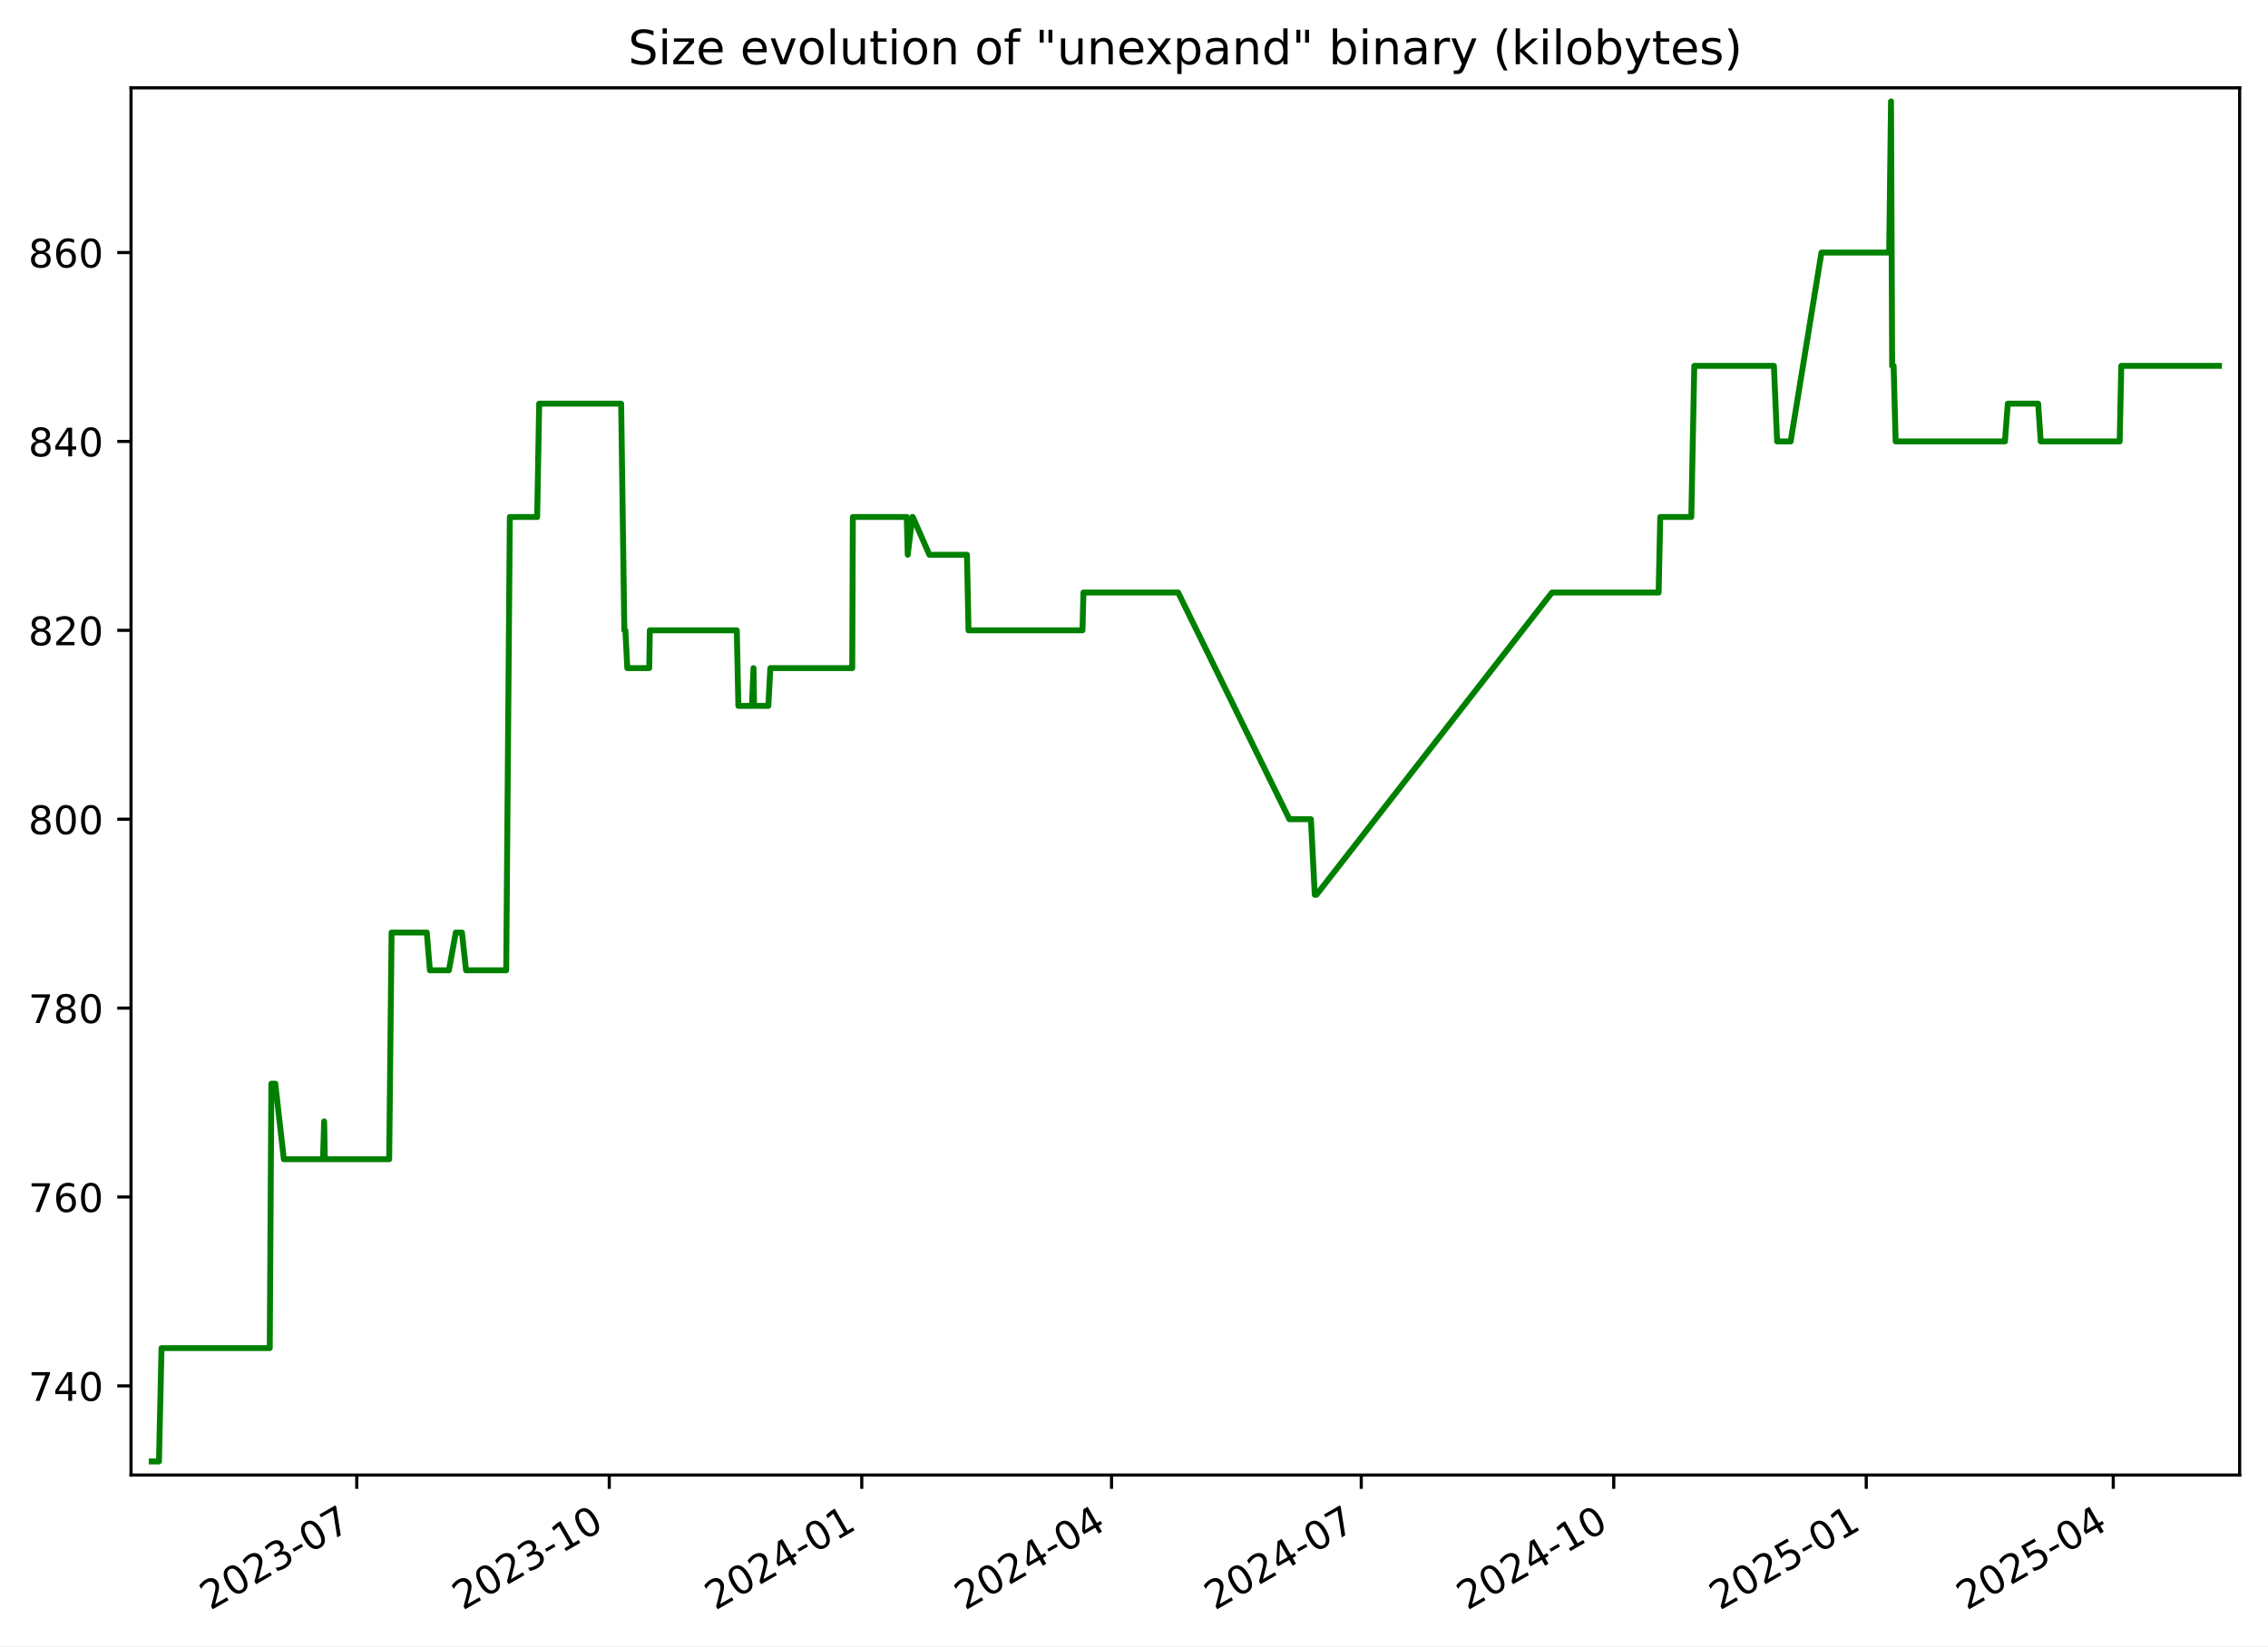
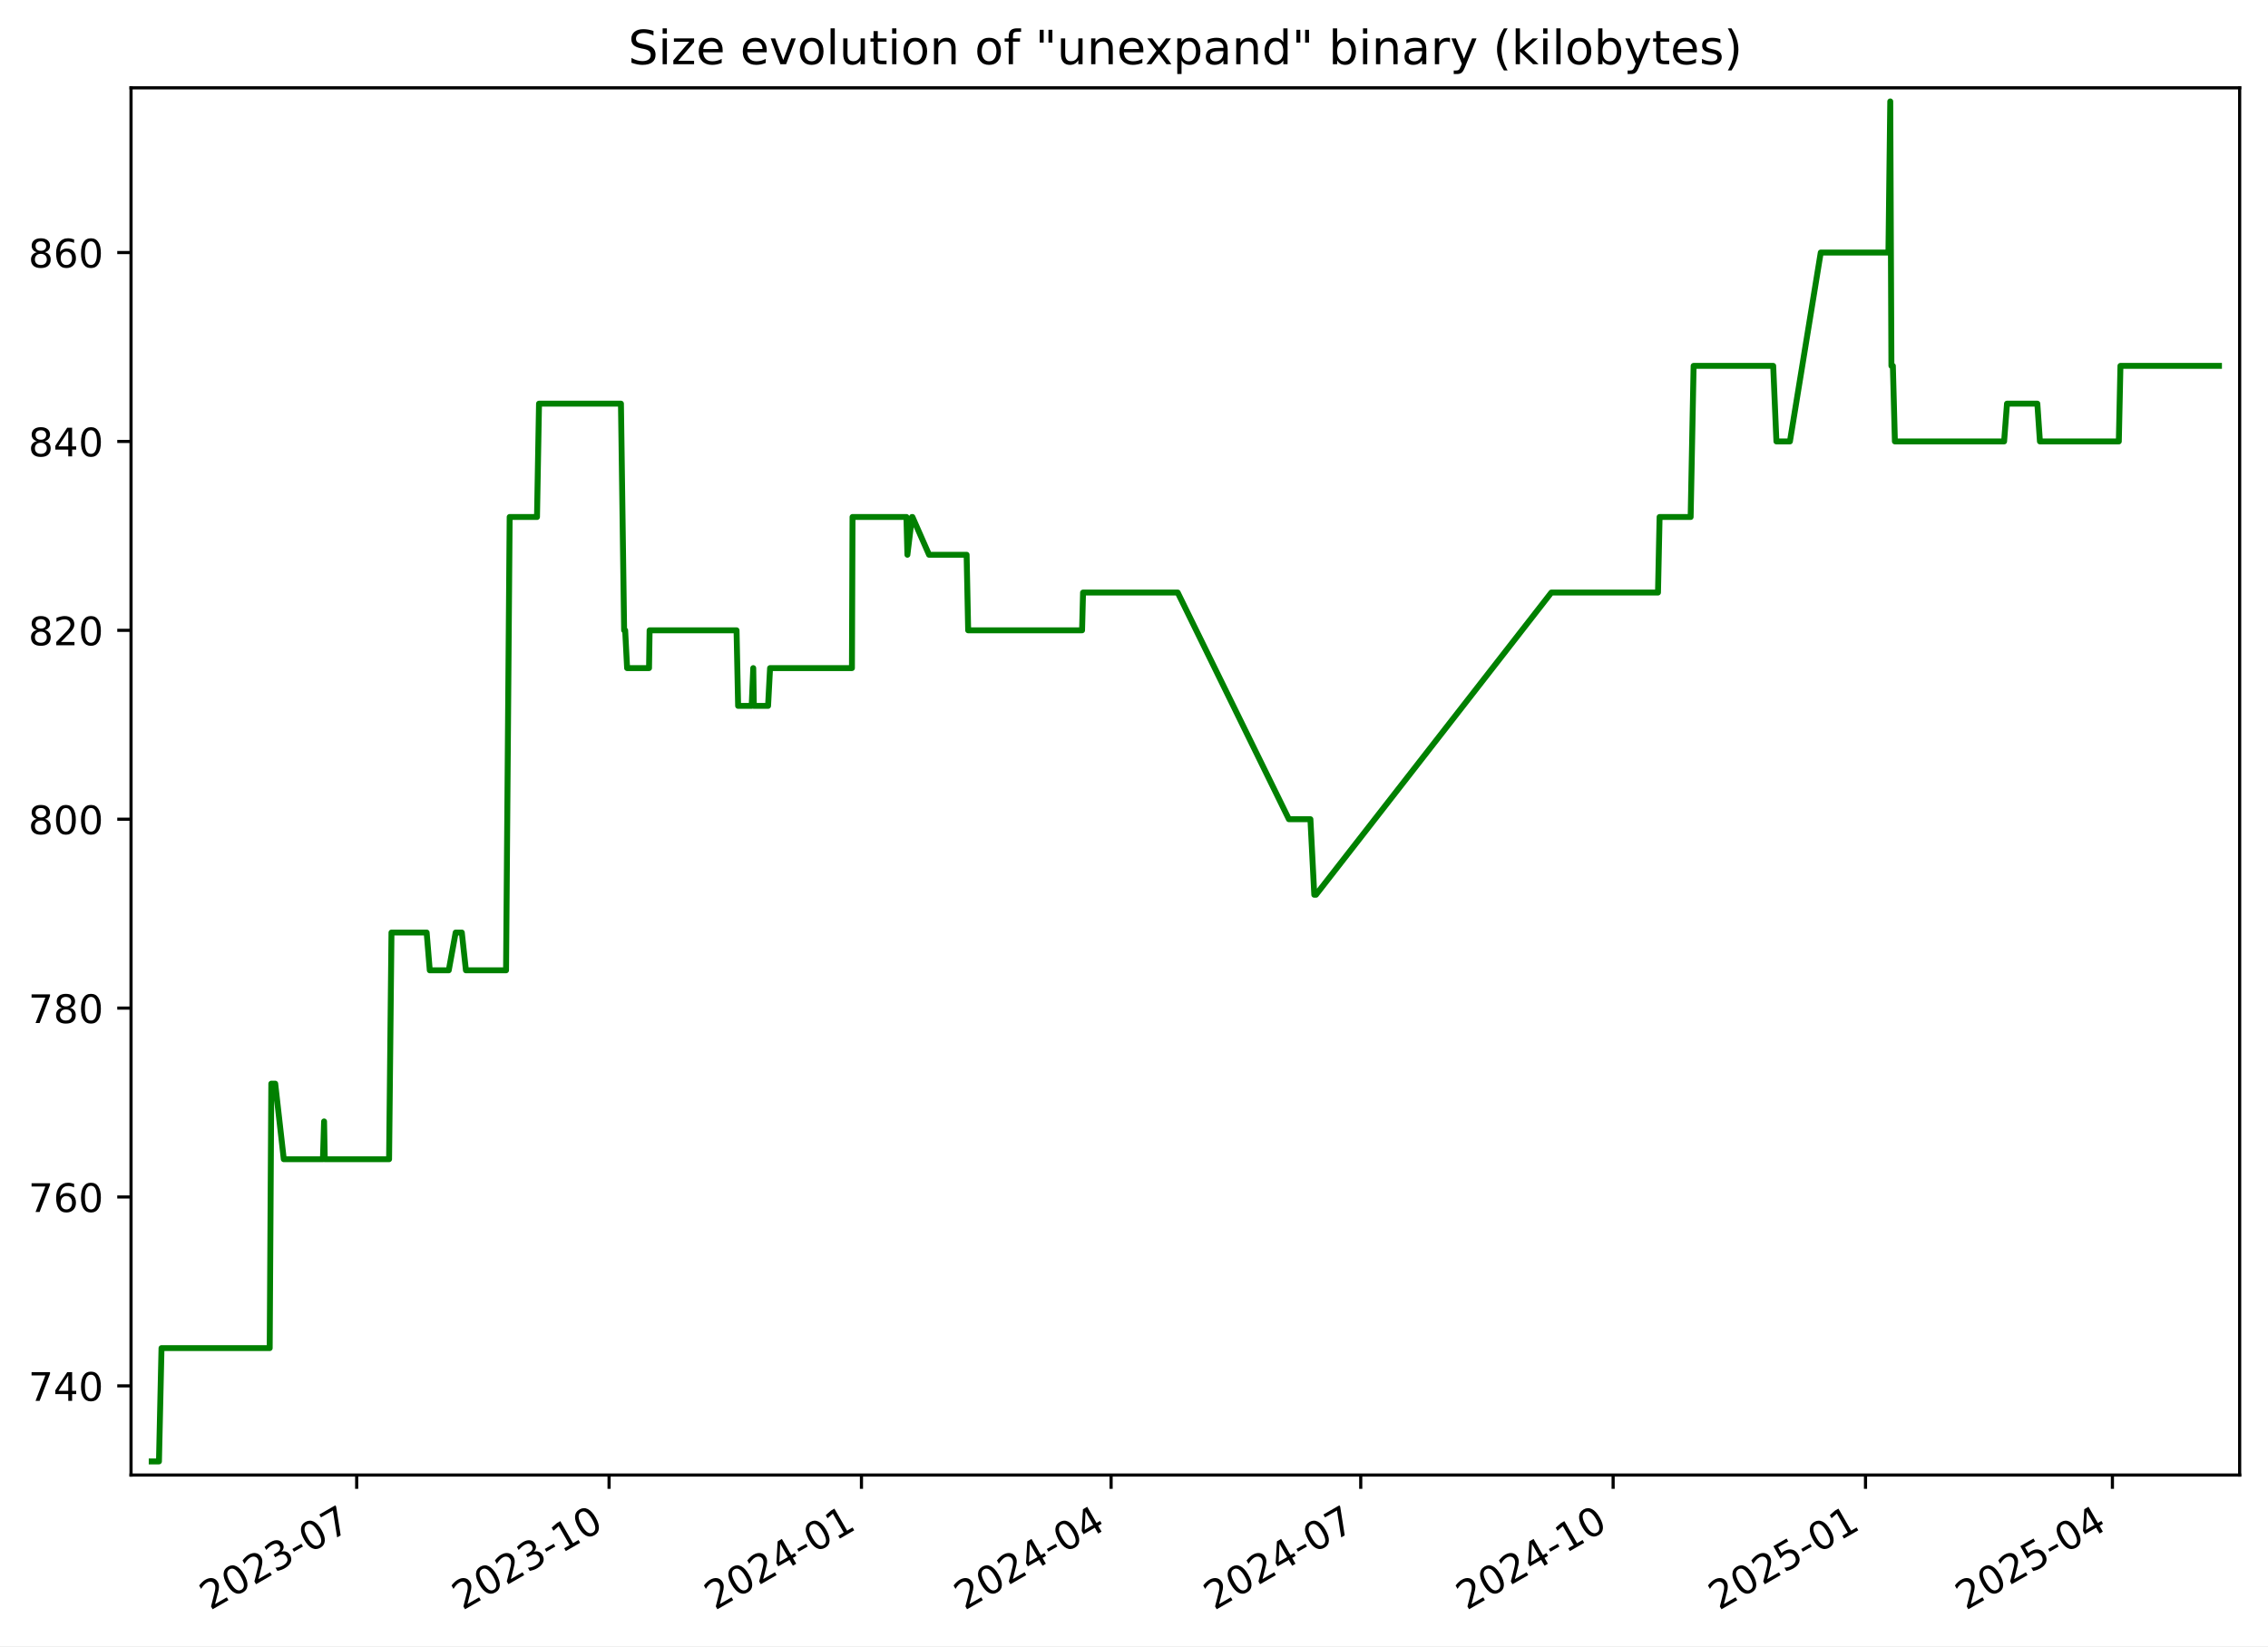
<svg xmlns="http://www.w3.org/2000/svg" xmlns:xlink="http://www.w3.org/1999/xlink" width="576.168pt" height="418.303pt" viewBox="0 0 576.168 418.303" version="1.1">
  <defs>
    <style type="text/css">*{stroke-linejoin: round; stroke-linecap: butt}</style>
  </defs>
  <g id="figure_1">
    <g id="patch_1">
      <path d="M -0 418.303  L 576.168 418.303  L 576.168 0  L -0 0  z " style="fill: #ffffff" />
    </g>
    <g id="axes_1">
      <g id="patch_2">
        <path d="M 33.288 374.83  L 568.967 374.83  L 568.967 22.318  L 33.288 22.318  z " style="fill: #ffffff" />
      </g>
      <g id="matplotlib.axis_1">
        <g id="xtick_1">
          <g id="line2d_1">
            <defs>
-               <path id="mc3ecd9ee44" d="M 0 0  L 0 3.5  " style="stroke: #000000; stroke-width: 0.8" />
+               <path id="me27bead65e" d="M 0 0  L 0 3.5  " style="stroke: #000000; stroke-width: 0.8" />
            </defs>
            <g>
-               <use xlink:href="#mc3ecd9ee44" x="90.636" y="374.83" style="stroke: #000000; stroke-width: 0.8" />
+               <use xlink:href="#me27bead65e" x="90.613" y="374.83" style="stroke: #000000; stroke-width: 0.8" />
            </g>
          </g>
          <g id="text_1">
-             <g transform="translate(53.41111 409.302) rotate(-30) scale(0.1 -0.1)">
+             <g transform="translate(53.38858 409.302) rotate(-30) scale(0.1 -0.1)">
              <defs>
                <path id="DejaVuSans-32" d="M 1228 531  L 3431 531  L 3431 0  L 469 0  L 469 531  Q 828 903 1448 1529  Q 2069 2156 2228 2338  Q 2531 2678 2651 2914  Q 2772 3150 2772 3378  Q 2772 3750 2511 3984  Q 2250 4219 1831 4219  Q 1534 4219 1204 4116  Q 875 4013 500 3803  L 500 4441  Q 881 4594 1212 4672  Q 1544 4750 1819 4750  Q 2544 4750 2975 4387  Q 3406 4025 3406 3419  Q 3406 3131 3298 2873  Q 3191 2616 2906 2266  Q 2828 2175 2409 1742  Q 1991 1309 1228 531  z " transform="scale(0.015625)" />
                <path id="DejaVuSans-30" d="M 2034 4250  Q 1547 4250 1301 3770  Q 1056 3291 1056 2328  Q 1056 1369 1301 889  Q 1547 409 2034 409  Q 2525 409 2770 889  Q 3016 1369 3016 2328  Q 3016 3291 2770 3770  Q 2525 4250 2034 4250  z M 2034 4750  Q 2819 4750 3233 4129  Q 3647 3509 3647 2328  Q 3647 1150 3233 529  Q 2819 -91 2034 -91  Q 1250 -91 836 529  Q 422 1150 422 2328  Q 422 3509 836 4129  Q 1250 4750 2034 4750  z " transform="scale(0.015625)" />
                <path id="DejaVuSans-33" d="M 2597 2516  Q 3050 2419 3304 2112  Q 3559 1806 3559 1356  Q 3559 666 3084 287  Q 2609 -91 1734 -91  Q 1441 -91 1130 -33  Q 819 25 488 141  L 488 750  Q 750 597 1062 519  Q 1375 441 1716 441  Q 2309 441 2620 675  Q 2931 909 2931 1356  Q 2931 1769 2642 2001  Q 2353 2234 1838 2234  L 1294 2234  L 1294 2753  L 1863 2753  Q 2328 2753 2575 2939  Q 2822 3125 2822 3475  Q 2822 3834 2567 4026  Q 2313 4219 1838 4219  Q 1578 4219 1281 4162  Q 984 4106 628 3988  L 628 4550  Q 988 4650 1302 4700  Q 1616 4750 1894 4750  Q 2613 4750 3031 4423  Q 3450 4097 3450 3541  Q 3450 3153 3228 2886  Q 3006 2619 2597 2516  z " transform="scale(0.015625)" />
                <path id="DejaVuSans-2d" d="M 313 2009  L 1997 2009  L 1997 1497  L 313 1497  L 313 2009  z " transform="scale(0.015625)" />
                <path id="DejaVuSans-37" d="M 525 4666  L 3525 4666  L 3525 4397  L 1831 0  L 1172 0  L 2766 4134  L 525 4134  L 525 4666  z " transform="scale(0.015625)" />
              </defs>
              <use xlink:href="#DejaVuSans-32" />
              <use xlink:href="#DejaVuSans-30" x="63.623" />
              <use xlink:href="#DejaVuSans-32" x="127.246" />
              <use xlink:href="#DejaVuSans-33" x="190.869" />
              <use xlink:href="#DejaVuSans-2d" x="254.492" />
              <use xlink:href="#DejaVuSans-30" x="290.576" />
              <use xlink:href="#DejaVuSans-37" x="354.199" />
            </g>
          </g>
        </g>
        <g id="xtick_2">
          <g id="line2d_2">
            <g>
-               <use xlink:href="#mc3ecd9ee44" x="154.78" y="374.83" style="stroke: #000000; stroke-width: 0.8" />
+               <use xlink:href="#me27bead65e" x="154.73" y="374.83" style="stroke: #000000; stroke-width: 0.8" />
            </g>
          </g>
          <g id="text_2">
-             <g transform="translate(117.5553 409.302) rotate(-30) scale(0.1 -0.1)">
+             <g transform="translate(117.5051 409.302) rotate(-30) scale(0.1 -0.1)">
              <defs>
                <path id="DejaVuSans-31" d="M 794 531  L 1825 531  L 1825 4091  L 703 3866  L 703 4441  L 1819 4666  L 2450 4666  L 2450 531  L 3481 531  L 3481 0  L 794 0  L 794 531  z " transform="scale(0.015625)" />
              </defs>
              <use xlink:href="#DejaVuSans-32" />
              <use xlink:href="#DejaVuSans-30" x="63.623" />
              <use xlink:href="#DejaVuSans-32" x="127.246" />
              <use xlink:href="#DejaVuSans-33" x="190.869" />
              <use xlink:href="#DejaVuSans-2d" x="254.492" />
              <use xlink:href="#DejaVuSans-31" x="290.576" />
              <use xlink:href="#DejaVuSans-30" x="354.199" />
            </g>
          </g>
        </g>
        <g id="xtick_3">
          <g id="line2d_3">
            <g>
-               <use xlink:href="#mc3ecd9ee44" x="218.924" y="374.83" style="stroke: #000000; stroke-width: 0.8" />
+               <use xlink:href="#me27bead65e" x="218.846" y="374.83" style="stroke: #000000; stroke-width: 0.8" />
            </g>
          </g>
          <g id="text_3">
-             <g transform="translate(181.6995 409.302) rotate(-30) scale(0.1 -0.1)">
+             <g transform="translate(181.6215 409.302) rotate(-30) scale(0.1 -0.1)">
              <defs>
                <path id="DejaVuSans-34" d="M 2419 4116  L 825 1625  L 2419 1625  L 2419 4116  z M 2253 4666  L 3047 4666  L 3047 1625  L 3713 1625  L 3713 1100  L 3047 1100  L 3047 0  L 2419 0  L 2419 1100  L 313 1100  L 313 1709  L 2253 4666  z " transform="scale(0.015625)" />
              </defs>
              <use xlink:href="#DejaVuSans-32" />
              <use xlink:href="#DejaVuSans-30" x="63.623" />
              <use xlink:href="#DejaVuSans-32" x="127.246" />
              <use xlink:href="#DejaVuSans-34" x="190.869" />
              <use xlink:href="#DejaVuSans-2d" x="254.492" />
              <use xlink:href="#DejaVuSans-30" x="290.576" />
              <use xlink:href="#DejaVuSans-31" x="354.199" />
            </g>
          </g>
        </g>
        <g id="xtick_4">
          <g id="line2d_4">
            <g>
-               <use xlink:href="#mc3ecd9ee44" x="282.371" y="374.83" style="stroke: #000000; stroke-width: 0.8" />
+               <use xlink:href="#me27bead65e" x="282.266" y="374.83" style="stroke: #000000; stroke-width: 0.8" />
            </g>
          </g>
          <g id="text_4">
-             <g transform="translate(245.1465 409.302) rotate(-30) scale(0.1 -0.1)">
+             <g transform="translate(245.0411 409.302) rotate(-30) scale(0.1 -0.1)">
              <use xlink:href="#DejaVuSans-32" />
              <use xlink:href="#DejaVuSans-30" x="63.623" />
              <use xlink:href="#DejaVuSans-32" x="127.246" />
              <use xlink:href="#DejaVuSans-34" x="190.869" />
              <use xlink:href="#DejaVuSans-2d" x="254.492" />
              <use xlink:href="#DejaVuSans-30" x="290.576" />
              <use xlink:href="#DejaVuSans-34" x="354.199" />
            </g>
          </g>
        </g>
        <g id="xtick_5">
          <g id="line2d_5">
            <g>
-               <use xlink:href="#mc3ecd9ee44" x="345.818" y="374.83" style="stroke: #000000; stroke-width: 0.8" />
+               <use xlink:href="#me27bead65e" x="345.685" y="374.83" style="stroke: #000000; stroke-width: 0.8" />
            </g>
          </g>
          <g id="text_5">
-             <g transform="translate(308.5935 409.302) rotate(-30) scale(0.1 -0.1)">
+             <g transform="translate(308.4607 409.302) rotate(-30) scale(0.1 -0.1)">
              <use xlink:href="#DejaVuSans-32" />
              <use xlink:href="#DejaVuSans-30" x="63.623" />
              <use xlink:href="#DejaVuSans-32" x="127.246" />
              <use xlink:href="#DejaVuSans-34" x="190.869" />
              <use xlink:href="#DejaVuSans-2d" x="254.492" />
              <use xlink:href="#DejaVuSans-30" x="290.576" />
              <use xlink:href="#DejaVuSans-37" x="354.199" />
            </g>
          </g>
        </g>
        <g id="xtick_6">
          <g id="line2d_6">
            <g>
-               <use xlink:href="#mc3ecd9ee44" x="409.963" y="374.83" style="stroke: #000000; stroke-width: 0.8" />
+               <use xlink:href="#me27bead65e" x="409.802" y="374.83" style="stroke: #000000; stroke-width: 0.8" />
            </g>
          </g>
          <g id="text_6">
-             <g transform="translate(372.7377 409.302) rotate(-30) scale(0.1 -0.1)">
+             <g transform="translate(372.5772 409.302) rotate(-30) scale(0.1 -0.1)">
              <use xlink:href="#DejaVuSans-32" />
              <use xlink:href="#DejaVuSans-30" x="63.623" />
              <use xlink:href="#DejaVuSans-32" x="127.246" />
              <use xlink:href="#DejaVuSans-34" x="190.869" />
              <use xlink:href="#DejaVuSans-2d" x="254.492" />
              <use xlink:href="#DejaVuSans-31" x="290.576" />
              <use xlink:href="#DejaVuSans-30" x="354.199" />
            </g>
          </g>
        </g>
        <g id="xtick_7">
          <g id="line2d_7">
            <g>
-               <use xlink:href="#mc3ecd9ee44" x="474.107" y="374.83" style="stroke: #000000; stroke-width: 0.8" />
+               <use xlink:href="#me27bead65e" x="473.918" y="374.83" style="stroke: #000000; stroke-width: 0.8" />
            </g>
          </g>
          <g id="text_7">
-             <g transform="translate(436.882 409.302) rotate(-30) scale(0.1 -0.1)">
+             <g transform="translate(436.6936 409.302) rotate(-30) scale(0.1 -0.1)">
              <defs>
                <path id="DejaVuSans-35" d="M 691 4666  L 3169 4666  L 3169 4134  L 1269 4134  L 1269 2991  Q 1406 3038 1543 3061  Q 1681 3084 1819 3084  Q 2600 3084 3056 2656  Q 3513 2228 3513 1497  Q 3513 744 3044 326  Q 2575 -91 1722 -91  Q 1428 -91 1123 -41  Q 819 9 494 109  L 494 744  Q 775 591 1075 516  Q 1375 441 1709 441  Q 2250 441 2565 725  Q 2881 1009 2881 1497  Q 2881 1984 2565 2268  Q 2250 2553 1709 2553  Q 1456 2553 1204 2497  Q 953 2441 691 2322  L 691 4666  z " transform="scale(0.015625)" />
              </defs>
              <use xlink:href="#DejaVuSans-32" />
              <use xlink:href="#DejaVuSans-30" x="63.623" />
              <use xlink:href="#DejaVuSans-32" x="127.246" />
              <use xlink:href="#DejaVuSans-35" x="190.869" />
              <use xlink:href="#DejaVuSans-2d" x="254.492" />
              <use xlink:href="#DejaVuSans-30" x="290.576" />
              <use xlink:href="#DejaVuSans-31" x="354.199" />
            </g>
          </g>
        </g>
        <g id="xtick_8">
          <g id="line2d_8">
            <g>
-               <use xlink:href="#mc3ecd9ee44" x="536.857" y="374.83" style="stroke: #000000; stroke-width: 0.8" />
+               <use xlink:href="#me27bead65e" x="536.641" y="374.83" style="stroke: #000000; stroke-width: 0.8" />
            </g>
          </g>
          <g id="text_8">
-             <g transform="translate(499.6317 409.302) rotate(-30) scale(0.1 -0.1)">
+             <g transform="translate(499.4163 409.302) rotate(-30) scale(0.1 -0.1)">
              <use xlink:href="#DejaVuSans-32" />
              <use xlink:href="#DejaVuSans-30" x="63.623" />
              <use xlink:href="#DejaVuSans-32" x="127.246" />
              <use xlink:href="#DejaVuSans-35" x="190.869" />
              <use xlink:href="#DejaVuSans-2d" x="254.492" />
              <use xlink:href="#DejaVuSans-30" x="290.576" />
              <use xlink:href="#DejaVuSans-34" x="354.199" />
            </g>
          </g>
        </g>
      </g>
      <g id="matplotlib.axis_2">
        <g id="ytick_1">
          <g id="line2d_9">
            <defs>
-               <path id="m357becdf97" d="M 0 0  L -3.5 0  " style="stroke: #000000; stroke-width: 0.8" />
+               <path id="m9f86fef50c" d="M 0 0  L -3.5 0  " style="stroke: #000000; stroke-width: 0.8" />
            </defs>
            <g>
-               <use xlink:href="#m357becdf97" x="33.288" y="352.174" style="stroke: #000000; stroke-width: 0.8" />
+               <use xlink:href="#m9f86fef50c" x="33.288" y="352.174" style="stroke: #000000; stroke-width: 0.8" />
            </g>
          </g>
          <g id="text_9">
            <g transform="translate(7.2 355.9733) scale(0.1 -0.1)">
              <use xlink:href="#DejaVuSans-37" />
              <use xlink:href="#DejaVuSans-34" x="63.623" />
              <use xlink:href="#DejaVuSans-30" x="127.246" />
            </g>
          </g>
        </g>
        <g id="ytick_2">
          <g id="line2d_10">
            <g>
-               <use xlink:href="#m357becdf97" x="33.288" y="304.174" style="stroke: #000000; stroke-width: 0.8" />
+               <use xlink:href="#m9f86fef50c" x="33.288" y="304.174" style="stroke: #000000; stroke-width: 0.8" />
            </g>
          </g>
          <g id="text_10">
            <g transform="translate(7.2 307.9733) scale(0.1 -0.1)">
              <defs>
                <path id="DejaVuSans-36" d="M 2113 2584  Q 1688 2584 1439 2293  Q 1191 2003 1191 1497  Q 1191 994 1439 701  Q 1688 409 2113 409  Q 2538 409 2786 701  Q 3034 994 3034 1497  Q 3034 2003 2786 2293  Q 2538 2584 2113 2584  z M 3366 4563  L 3366 3988  Q 3128 4100 2886 4159  Q 2644 4219 2406 4219  Q 1781 4219 1451 3797  Q 1122 3375 1075 2522  Q 1259 2794 1537 2939  Q 1816 3084 2150 3084  Q 2853 3084 3261 2657  Q 3669 2231 3669 1497  Q 3669 778 3244 343  Q 2819 -91 2113 -91  Q 1303 -91 875 529  Q 447 1150 447 2328  Q 447 3434 972 4092  Q 1497 4750 2381 4750  Q 2619 4750 2861 4703  Q 3103 4656 3366 4563  z " transform="scale(0.015625)" />
              </defs>
              <use xlink:href="#DejaVuSans-37" />
              <use xlink:href="#DejaVuSans-36" x="63.623" />
              <use xlink:href="#DejaVuSans-30" x="127.246" />
            </g>
          </g>
        </g>
        <g id="ytick_3">
          <g id="line2d_11">
            <g>
-               <use xlink:href="#m357becdf97" x="33.288" y="256.174" style="stroke: #000000; stroke-width: 0.8" />
+               <use xlink:href="#m9f86fef50c" x="33.288" y="256.174" style="stroke: #000000; stroke-width: 0.8" />
            </g>
          </g>
          <g id="text_11">
            <g transform="translate(7.2 259.9733) scale(0.1 -0.1)">
              <defs>
                <path id="DejaVuSans-38" d="M 2034 2216  Q 1584 2216 1326 1975  Q 1069 1734 1069 1313  Q 1069 891 1326 650  Q 1584 409 2034 409  Q 2484 409 2743 651  Q 3003 894 3003 1313  Q 3003 1734 2745 1975  Q 2488 2216 2034 2216  z M 1403 2484  Q 997 2584 770 2862  Q 544 3141 544 3541  Q 544 4100 942 4425  Q 1341 4750 2034 4750  Q 2731 4750 3128 4425  Q 3525 4100 3525 3541  Q 3525 3141 3298 2862  Q 3072 2584 2669 2484  Q 3125 2378 3379 2068  Q 3634 1759 3634 1313  Q 3634 634 3220 271  Q 2806 -91 2034 -91  Q 1263 -91 848 271  Q 434 634 434 1313  Q 434 1759 690 2068  Q 947 2378 1403 2484  z M 1172 3481  Q 1172 3119 1398 2916  Q 1625 2713 2034 2713  Q 2441 2713 2670 2916  Q 2900 3119 2900 3481  Q 2900 3844 2670 4047  Q 2441 4250 2034 4250  Q 1625 4250 1398 4047  Q 1172 3844 1172 3481  z " transform="scale(0.015625)" />
              </defs>
              <use xlink:href="#DejaVuSans-37" />
              <use xlink:href="#DejaVuSans-38" x="63.623" />
              <use xlink:href="#DejaVuSans-30" x="127.246" />
            </g>
          </g>
        </g>
        <g id="ytick_4">
          <g id="line2d_12">
            <g>
-               <use xlink:href="#m357becdf97" x="33.288" y="208.174" style="stroke: #000000; stroke-width: 0.8" />
+               <use xlink:href="#m9f86fef50c" x="33.288" y="208.174" style="stroke: #000000; stroke-width: 0.8" />
            </g>
          </g>
          <g id="text_12">
            <g transform="translate(7.2 211.9733) scale(0.1 -0.1)">
              <use xlink:href="#DejaVuSans-38" />
              <use xlink:href="#DejaVuSans-30" x="63.623" />
              <use xlink:href="#DejaVuSans-30" x="127.246" />
            </g>
          </g>
        </g>
        <g id="ytick_5">
          <g id="line2d_13">
            <g>
-               <use xlink:href="#m357becdf97" x="33.288" y="160.174" style="stroke: #000000; stroke-width: 0.8" />
+               <use xlink:href="#m9f86fef50c" x="33.288" y="160.174" style="stroke: #000000; stroke-width: 0.8" />
            </g>
          </g>
          <g id="text_13">
            <g transform="translate(7.2 163.9733) scale(0.1 -0.1)">
              <use xlink:href="#DejaVuSans-38" />
              <use xlink:href="#DejaVuSans-32" x="63.623" />
              <use xlink:href="#DejaVuSans-30" x="127.246" />
            </g>
          </g>
        </g>
        <g id="ytick_6">
          <g id="line2d_14">
            <g>
-               <use xlink:href="#m357becdf97" x="33.288" y="112.174" style="stroke: #000000; stroke-width: 0.8" />
+               <use xlink:href="#m9f86fef50c" x="33.288" y="112.174" style="stroke: #000000; stroke-width: 0.8" />
            </g>
          </g>
          <g id="text_14">
            <g transform="translate(7.2 115.9733) scale(0.1 -0.1)">
              <use xlink:href="#DejaVuSans-38" />
              <use xlink:href="#DejaVuSans-34" x="63.623" />
              <use xlink:href="#DejaVuSans-30" x="127.246" />
            </g>
          </g>
        </g>
        <g id="ytick_7">
          <g id="line2d_15">
            <g>
-               <use xlink:href="#m357becdf97" x="33.288" y="64.174" style="stroke: #000000; stroke-width: 0.8" />
+               <use xlink:href="#m9f86fef50c" x="33.288" y="64.174" style="stroke: #000000; stroke-width: 0.8" />
            </g>
          </g>
          <g id="text_15">
            <g transform="translate(7.2 67.97334) scale(0.1 -0.1)">
              <use xlink:href="#DejaVuSans-38" />
              <use xlink:href="#DejaVuSans-36" x="63.623" />
              <use xlink:href="#DejaVuSans-30" x="127.246" />
            </g>
          </g>
        </g>
      </g>
      <g id="line2d_16">
-         <path d="M 38.539 371.374  L 40.385 371.374  L 41.031 342.574  L 68.529 342.574  L 68.937 275.374  L 69.934 275.374  L 72.107 294.574  L 82.054 294.574  L 82.35 284.974  L 82.527 294.574  L 98.87 294.574  L 99.477 236.974  L 108.421 236.974  L 109.212 246.574  L 114.037 246.574  L 115.788 236.974  L 117.353 236.974  L 118.398 246.574  L 128.598 246.574  L 129.517 131.374  L 136.464 131.374  L 136.976 102.574  L 157.799 102.574  L 158.608 160.174  L 158.873 160.174  L 159.363 169.774  L 164.937 169.774  L 165.08 160.174  L 187.179 160.174  L 187.578 179.374  L 191.029 179.374  L 191.422 169.774  L 191.576 179.374  L 195.191 179.374  L 195.698 169.774  L 216.505 169.774  L 216.655 131.374  L 230.353 131.374  L 230.603 140.974  L 231.763 131.374  L 231.882 131.374  L 236.107 140.974  L 245.652 140.974  L 246.044 160.174  L 274.994 160.174  L 275.242 150.574  L 299.301 150.574  L 327.559 208.174  L 333.028 208.174  L 334.01 227.374  L 334.435 227.374  L 394.265 150.574  L 421.366 150.574  L 421.773 131.374  L 429.665 131.374  L 430.419 92.974  L 450.647 92.974  L 451.465 112.174  L 454.898 112.174  L 462.729 64.174  L 479.932 64.174  L 480.397 25.774  L 480.69 92.974  L 481.06 92.974  L 481.574 112.174  L 509.336 112.174  L 510.068 102.574  L 517.779 102.574  L 518.435 112.174  L 538.487 112.174  L 538.898 92.974  L 563.716 92.974  L 563.716 92.974  " clip-path="url(#p9acdbc00ea)" style="fill: none; stroke: #008000; stroke-width: 1.5; stroke-linecap: square" />
+         <path d="M 38.539 371.374  L 40.384 371.374  L 41.029 342.574  L 68.516 342.574  L 68.924 275.374  L 69.92 275.374  L 72.092 294.574  L 82.035 294.574  L 82.331 284.974  L 82.508 294.574  L 98.844 294.574  L 99.451 236.974  L 108.39 236.974  L 109.181 246.574  L 114.004 246.574  L 115.755 236.974  L 117.319 236.974  L 118.364 246.574  L 128.559 246.574  L 129.477 131.374  L 136.422 131.374  L 136.934 102.574  L 157.748 102.574  L 158.556 160.174  L 158.821 160.174  L 159.311 169.774  L 164.883 169.774  L 165.026 160.174  L 187.115 160.174  L 187.514 179.374  L 190.963 179.374  L 191.356 169.774  L 191.51 179.374  L 195.123 179.374  L 195.63 169.774  L 216.428 169.774  L 216.578 131.374  L 230.27 131.374  L 230.52 140.974  L 231.68 131.374  L 231.798 131.374  L 236.022 140.974  L 245.563 140.974  L 245.954 160.174  L 274.892 160.174  L 275.14 150.574  L 299.188 150.574  L 327.434 208.174  L 332.901 208.174  L 333.883 227.374  L 334.307 227.374  L 394.111 150.574  L 421.201 150.574  L 421.607 131.374  L 429.496 131.374  L 430.249 92.974  L 450.469 92.974  L 451.287 112.174  L 454.718 112.174  L 462.546 64.174  L 479.742 64.174  L 480.206 25.774  L 480.499 92.974  L 480.869 92.974  L 481.383 112.174  L 509.132 112.174  L 509.864 102.574  L 517.572 102.574  L 518.228 112.174  L 538.271 112.174  L 538.682 92.974  L 563.716 92.974  L 563.716 92.974  " clip-path="url(#p849978d890)" style="fill: none; stroke: #008000; stroke-width: 1.5; stroke-linecap: square" />
      </g>
      <g id="patch_3">
        <path d="M 33.288 374.83  L 33.288 22.318  " style="fill: none; stroke: #000000; stroke-width: 0.8; stroke-linejoin: miter; stroke-linecap: square" />
      </g>
      <g id="patch_4">
        <path d="M 568.967 374.83  L 568.967 22.318  " style="fill: none; stroke: #000000; stroke-width: 0.8; stroke-linejoin: miter; stroke-linecap: square" />
      </g>
      <g id="patch_5">
        <path d="M 33.288 374.83  L 568.967 374.83  " style="fill: none; stroke: #000000; stroke-width: 0.8; stroke-linejoin: miter; stroke-linecap: square" />
      </g>
      <g id="patch_6">
        <path d="M 33.288 22.318  L 568.967 22.318  " style="fill: none; stroke: #000000; stroke-width: 0.8; stroke-linejoin: miter; stroke-linecap: square" />
      </g>
      <g id="text_16">
        <g transform="translate(159.5913 16.31812) scale(0.12 -0.12)">
          <defs>
            <path id="DejaVuSans-53" d="M 3425 4513  L 3425 3897  Q 3066 4069 2747 4153  Q 2428 4238 2131 4238  Q 1616 4238 1336 4038  Q 1056 3838 1056 3469  Q 1056 3159 1242 3001  Q 1428 2844 1947 2747  L 2328 2669  Q 3034 2534 3370 2195  Q 3706 1856 3706 1288  Q 3706 609 3251 259  Q 2797 -91 1919 -91  Q 1588 -91 1214 -16  Q 841 59 441 206  L 441 856  Q 825 641 1194 531  Q 1563 422 1919 422  Q 2459 422 2753 634  Q 3047 847 3047 1241  Q 3047 1584 2836 1778  Q 2625 1972 2144 2069  L 1759 2144  Q 1053 2284 737 2584  Q 422 2884 422 3419  Q 422 4038 858 4394  Q 1294 4750 2059 4750  Q 2388 4750 2728 4690  Q 3069 4631 3425 4513  z " transform="scale(0.015625)" />
            <path id="DejaVuSans-69" d="M 603 3500  L 1178 3500  L 1178 0  L 603 0  L 603 3500  z M 603 4863  L 1178 4863  L 1178 4134  L 603 4134  L 603 4863  z " transform="scale(0.015625)" />
            <path id="DejaVuSans-7a" d="M 353 3500  L 3084 3500  L 3084 2975  L 922 459  L 3084 459  L 3084 0  L 275 0  L 275 525  L 2438 3041  L 353 3041  L 353 3500  z " transform="scale(0.015625)" />
            <path id="DejaVuSans-65" d="M 3597 1894  L 3597 1613  L 953 1613  Q 991 1019 1311 708  Q 1631 397 2203 397  Q 2534 397 2845 478  Q 3156 559 3463 722  L 3463 178  Q 3153 47 2828 -22  Q 2503 -91 2169 -91  Q 1331 -91 842 396  Q 353 884 353 1716  Q 353 2575 817 3079  Q 1281 3584 2069 3584  Q 2775 3584 3186 3129  Q 3597 2675 3597 1894  z M 3022 2063  Q 3016 2534 2758 2815  Q 2500 3097 2075 3097  Q 1594 3097 1305 2825  Q 1016 2553 972 2059  L 3022 2063  z " transform="scale(0.015625)" />
            <path id="DejaVuSans-20" transform="scale(0.015625)" />
            <path id="DejaVuSans-76" d="M 191 3500  L 800 3500  L 1894 563  L 2988 3500  L 3597 3500  L 2284 0  L 1503 0  L 191 3500  z " transform="scale(0.015625)" />
            <path id="DejaVuSans-6f" d="M 1959 3097  Q 1497 3097 1228 2736  Q 959 2375 959 1747  Q 959 1119 1226 758  Q 1494 397 1959 397  Q 2419 397 2687 759  Q 2956 1122 2956 1747  Q 2956 2369 2687 2733  Q 2419 3097 1959 3097  z M 1959 3584  Q 2709 3584 3137 3096  Q 3566 2609 3566 1747  Q 3566 888 3137 398  Q 2709 -91 1959 -91  Q 1206 -91 779 398  Q 353 888 353 1747  Q 353 2609 779 3096  Q 1206 3584 1959 3584  z " transform="scale(0.015625)" />
            <path id="DejaVuSans-6c" d="M 603 4863  L 1178 4863  L 1178 0  L 603 0  L 603 4863  z " transform="scale(0.015625)" />
            <path id="DejaVuSans-75" d="M 544 1381  L 544 3500  L 1119 3500  L 1119 1403  Q 1119 906 1312 657  Q 1506 409 1894 409  Q 2359 409 2629 706  Q 2900 1003 2900 1516  L 2900 3500  L 3475 3500  L 3475 0  L 2900 0  L 2900 538  Q 2691 219 2414 64  Q 2138 -91 1772 -91  Q 1169 -91 856 284  Q 544 659 544 1381  z M 1991 3584  L 1991 3584  z " transform="scale(0.015625)" />
            <path id="DejaVuSans-74" d="M 1172 4494  L 1172 3500  L 2356 3500  L 2356 3053  L 1172 3053  L 1172 1153  Q 1172 725 1289 603  Q 1406 481 1766 481  L 2356 481  L 2356 0  L 1766 0  Q 1100 0 847 248  Q 594 497 594 1153  L 594 3053  L 172 3053  L 172 3500  L 594 3500  L 594 4494  L 1172 4494  z " transform="scale(0.015625)" />
            <path id="DejaVuSans-6e" d="M 3513 2113  L 3513 0  L 2938 0  L 2938 2094  Q 2938 2591 2744 2837  Q 2550 3084 2163 3084  Q 1697 3084 1428 2787  Q 1159 2491 1159 1978  L 1159 0  L 581 0  L 581 3500  L 1159 3500  L 1159 2956  Q 1366 3272 1645 3428  Q 1925 3584 2291 3584  Q 2894 3584 3203 3211  Q 3513 2838 3513 2113  z " transform="scale(0.015625)" />
            <path id="DejaVuSans-66" d="M 2375 4863  L 2375 4384  L 1825 4384  Q 1516 4384 1395 4259  Q 1275 4134 1275 3809  L 1275 3500  L 2222 3500  L 2222 3053  L 1275 3053  L 1275 0  L 697 0  L 697 3053  L 147 3053  L 147 3500  L 697 3500  L 697 3744  Q 697 4328 969 4595  Q 1241 4863 1831 4863  L 2375 4863  z " transform="scale(0.015625)" />
            <path id="DejaVuSans-22" d="M 1147 4666  L 1147 2931  L 616 2931  L 616 4666  L 1147 4666  z M 2328 4666  L 2328 2931  L 1797 2931  L 1797 4666  L 2328 4666  z " transform="scale(0.015625)" />
            <path id="DejaVuSans-78" d="M 3513 3500  L 2247 1797  L 3578 0  L 2900 0  L 1881 1375  L 863 0  L 184 0  L 1544 1831  L 300 3500  L 978 3500  L 1906 2253  L 2834 3500  L 3513 3500  z " transform="scale(0.015625)" />
            <path id="DejaVuSans-70" d="M 1159 525  L 1159 -1331  L 581 -1331  L 581 3500  L 1159 3500  L 1159 2969  Q 1341 3281 1617 3432  Q 1894 3584 2278 3584  Q 2916 3584 3314 3078  Q 3713 2572 3713 1747  Q 3713 922 3314 415  Q 2916 -91 2278 -91  Q 1894 -91 1617 61  Q 1341 213 1159 525  z M 3116 1747  Q 3116 2381 2855 2742  Q 2594 3103 2138 3103  Q 1681 3103 1420 2742  Q 1159 2381 1159 1747  Q 1159 1113 1420 752  Q 1681 391 2138 391  Q 2594 391 2855 752  Q 3116 1113 3116 1747  z " transform="scale(0.015625)" />
            <path id="DejaVuSans-61" d="M 2194 1759  Q 1497 1759 1228 1600  Q 959 1441 959 1056  Q 959 750 1161 570  Q 1363 391 1709 391  Q 2188 391 2477 730  Q 2766 1069 2766 1631  L 2766 1759  L 2194 1759  z M 3341 1997  L 3341 0  L 2766 0  L 2766 531  Q 2569 213 2275 61  Q 1981 -91 1556 -91  Q 1019 -91 701 211  Q 384 513 384 1019  Q 384 1609 779 1909  Q 1175 2209 1959 2209  L 2766 2209  L 2766 2266  Q 2766 2663 2505 2880  Q 2244 3097 1772 3097  Q 1472 3097 1187 3025  Q 903 2953 641 2809  L 641 3341  Q 956 3463 1253 3523  Q 1550 3584 1831 3584  Q 2591 3584 2966 3190  Q 3341 2797 3341 1997  z " transform="scale(0.015625)" />
            <path id="DejaVuSans-64" d="M 2906 2969  L 2906 4863  L 3481 4863  L 3481 0  L 2906 0  L 2906 525  Q 2725 213 2448 61  Q 2172 -91 1784 -91  Q 1150 -91 751 415  Q 353 922 353 1747  Q 353 2572 751 3078  Q 1150 3584 1784 3584  Q 2172 3584 2448 3432  Q 2725 3281 2906 2969  z M 947 1747  Q 947 1113 1208 752  Q 1469 391 1925 391  Q 2381 391 2643 752  Q 2906 1113 2906 1747  Q 2906 2381 2643 2742  Q 2381 3103 1925 3103  Q 1469 3103 1208 2742  Q 947 2381 947 1747  z " transform="scale(0.015625)" />
            <path id="DejaVuSans-62" d="M 3116 1747  Q 3116 2381 2855 2742  Q 2594 3103 2138 3103  Q 1681 3103 1420 2742  Q 1159 2381 1159 1747  Q 1159 1113 1420 752  Q 1681 391 2138 391  Q 2594 391 2855 752  Q 3116 1113 3116 1747  z M 1159 2969  Q 1341 3281 1617 3432  Q 1894 3584 2278 3584  Q 2916 3584 3314 3078  Q 3713 2572 3713 1747  Q 3713 922 3314 415  Q 2916 -91 2278 -91  Q 1894 -91 1617 61  Q 1341 213 1159 525  L 1159 0  L 581 0  L 581 4863  L 1159 4863  L 1159 2969  z " transform="scale(0.015625)" />
            <path id="DejaVuSans-72" d="M 2631 2963  Q 2534 3019 2420 3045  Q 2306 3072 2169 3072  Q 1681 3072 1420 2755  Q 1159 2438 1159 1844  L 1159 0  L 581 0  L 581 3500  L 1159 3500  L 1159 2956  Q 1341 3275 1631 3429  Q 1922 3584 2338 3584  Q 2397 3584 2469 3576  Q 2541 3569 2628 3553  L 2631 2963  z " transform="scale(0.015625)" />
            <path id="DejaVuSans-79" d="M 2059 -325  Q 1816 -950 1584 -1140  Q 1353 -1331 966 -1331  L 506 -1331  L 506 -850  L 844 -850  Q 1081 -850 1212 -737  Q 1344 -625 1503 -206  L 1606 56  L 191 3500  L 800 3500  L 1894 763  L 2988 3500  L 3597 3500  L 2059 -325  z " transform="scale(0.015625)" />
            <path id="DejaVuSans-28" d="M 1984 4856  Q 1566 4138 1362 3434  Q 1159 2731 1159 2009  Q 1159 1288 1364 580  Q 1569 -128 1984 -844  L 1484 -844  Q 1016 -109 783 600  Q 550 1309 550 2009  Q 550 2706 781 3412  Q 1013 4119 1484 4856  L 1984 4856  z " transform="scale(0.015625)" />
            <path id="DejaVuSans-6b" d="M 581 4863  L 1159 4863  L 1159 1991  L 2875 3500  L 3609 3500  L 1753 1863  L 3688 0  L 2938 0  L 1159 1709  L 1159 0  L 581 0  L 581 4863  z " transform="scale(0.015625)" />
            <path id="DejaVuSans-73" d="M 2834 3397  L 2834 2853  Q 2591 2978 2328 3040  Q 2066 3103 1784 3103  Q 1356 3103 1142 2972  Q 928 2841 928 2578  Q 928 2378 1081 2264  Q 1234 2150 1697 2047  L 1894 2003  Q 2506 1872 2764 1633  Q 3022 1394 3022 966  Q 3022 478 2636 193  Q 2250 -91 1575 -91  Q 1294 -91 989 -36  Q 684 19 347 128  L 347 722  Q 666 556 975 473  Q 1284 391 1588 391  Q 1994 391 2212 530  Q 2431 669 2431 922  Q 2431 1156 2273 1281  Q 2116 1406 1581 1522  L 1381 1569  Q 847 1681 609 1914  Q 372 2147 372 2553  Q 372 3047 722 3315  Q 1072 3584 1716 3584  Q 2034 3584 2315 3537  Q 2597 3491 2834 3397  z " transform="scale(0.015625)" />
            <path id="DejaVuSans-29" d="M 513 4856  L 1013 4856  Q 1481 4119 1714 3412  Q 1947 2706 1947 2009  Q 1947 1309 1714 600  Q 1481 -109 1013 -844  L 513 -844  Q 928 -128 1133 580  Q 1338 1288 1338 2009  Q 1338 2731 1133 3434  Q 928 4138 513 4856  z " transform="scale(0.015625)" />
          </defs>
          <use xlink:href="#DejaVuSans-53" />
          <use xlink:href="#DejaVuSans-69" x="63.477" />
          <use xlink:href="#DejaVuSans-7a" x="91.26" />
          <use xlink:href="#DejaVuSans-65" x="143.75" />
          <use xlink:href="#DejaVuSans-20" x="205.273" />
          <use xlink:href="#DejaVuSans-65" x="237.061" />
          <use xlink:href="#DejaVuSans-76" x="298.584" />
          <use xlink:href="#DejaVuSans-6f" x="357.764" />
          <use xlink:href="#DejaVuSans-6c" x="418.945" />
          <use xlink:href="#DejaVuSans-75" x="446.729" />
          <use xlink:href="#DejaVuSans-74" x="510.107" />
          <use xlink:href="#DejaVuSans-69" x="549.316" />
          <use xlink:href="#DejaVuSans-6f" x="577.1" />
          <use xlink:href="#DejaVuSans-6e" x="638.281" />
          <use xlink:href="#DejaVuSans-20" x="701.66" />
          <use xlink:href="#DejaVuSans-6f" x="733.447" />
          <use xlink:href="#DejaVuSans-66" x="794.629" />
          <use xlink:href="#DejaVuSans-20" x="829.834" />
          <use xlink:href="#DejaVuSans-22" x="861.621" />
          <use xlink:href="#DejaVuSans-75" x="907.617" />
          <use xlink:href="#DejaVuSans-6e" x="970.996" />
          <use xlink:href="#DejaVuSans-65" x="1034.375" />
          <use xlink:href="#DejaVuSans-78" x="1094.148" />
          <use xlink:href="#DejaVuSans-70" x="1153.328" />
          <use xlink:href="#DejaVuSans-61" x="1216.805" />
          <use xlink:href="#DejaVuSans-6e" x="1278.084" />
          <use xlink:href="#DejaVuSans-64" x="1341.463" />
          <use xlink:href="#DejaVuSans-22" x="1404.939" />
          <use xlink:href="#DejaVuSans-20" x="1450.936" />
          <use xlink:href="#DejaVuSans-62" x="1482.723" />
          <use xlink:href="#DejaVuSans-69" x="1546.199" />
          <use xlink:href="#DejaVuSans-6e" x="1573.982" />
          <use xlink:href="#DejaVuSans-61" x="1637.361" />
          <use xlink:href="#DejaVuSans-72" x="1698.641" />
          <use xlink:href="#DejaVuSans-79" x="1739.754" />
          <use xlink:href="#DejaVuSans-20" x="1798.934" />
          <use xlink:href="#DejaVuSans-28" x="1830.721" />
          <use xlink:href="#DejaVuSans-6b" x="1869.734" />
          <use xlink:href="#DejaVuSans-69" x="1927.645" />
          <use xlink:href="#DejaVuSans-6c" x="1955.428" />
          <use xlink:href="#DejaVuSans-6f" x="1983.211" />
          <use xlink:href="#DejaVuSans-62" x="2044.393" />
          <use xlink:href="#DejaVuSans-79" x="2107.869" />
          <use xlink:href="#DejaVuSans-74" x="2167.049" />
          <use xlink:href="#DejaVuSans-65" x="2206.258" />
          <use xlink:href="#DejaVuSans-73" x="2267.781" />
          <use xlink:href="#DejaVuSans-29" x="2319.881" />
        </g>
      </g>
    </g>
  </g>
  <defs>
-     <clipPath id="p9acdbc00ea">
+     <clipPath id="p849978d890">
      <rect x="33.288" y="22.318" width="535.68" height="352.512" />
    </clipPath>
  </defs>
</svg>
